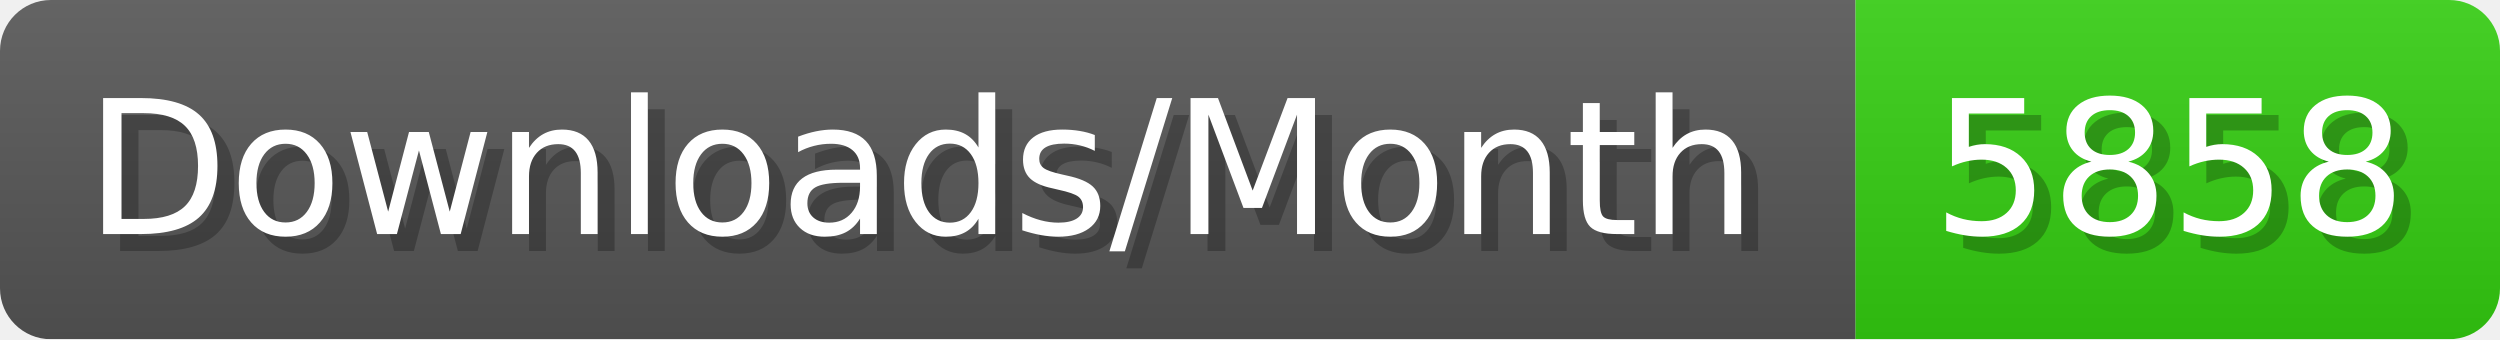
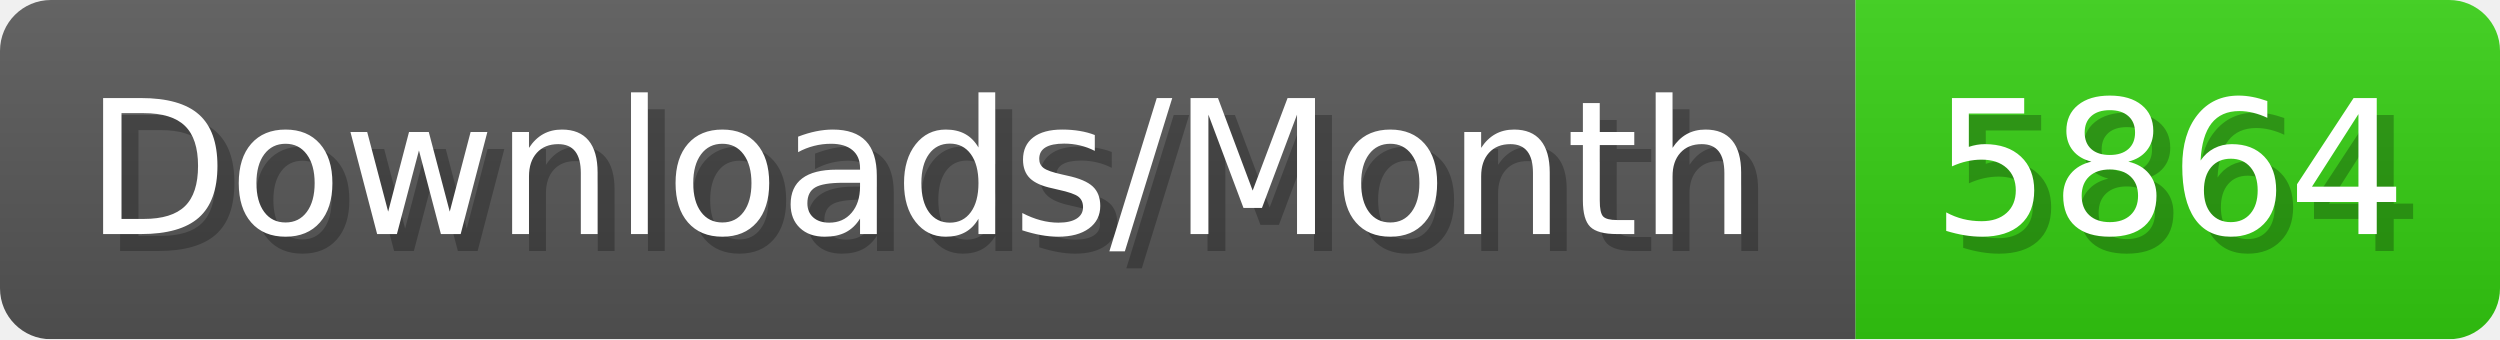
- <svg xmlns="http://www.w3.org/2000/svg" width="147.4" height="20" viewBox="0 0 1474 200" role="img" aria-label="Downloads/Month: 5858">
+ <svg xmlns="http://www.w3.org/2000/svg" width="147.4" height="20" viewBox="0 0 1474 200" role="img" aria-label="Downloads/Month: 5864">
  <linearGradient id="YlXUI" x2="0" y2="100%">
    <stop offset="0" stop-opacity=".1" stop-color="#EEE" />
    <stop offset="1" stop-opacity=".1" />
  </linearGradient>
  <mask id="JHhop">
    <rect width="1474" height="200" rx="30" fill="#FFF" />
  </mask>
  <g mask="url(#JHhop)">
    <rect width="1094" height="200" fill="#555" />
    <rect width="380" height="200" fill="#3C1" x="1094" />
    <rect width="1474" height="200" fill="url(#YlXUI)" />
  </g>
  <g aria-hidden="true" fill="#fff" text-anchor="start" font-family="Verdana,DejaVu Sans,sans-serif" font-size="110">
    <text x="60" y="148" textLength="994" fill="#000" opacity="0.25">Downloads/Month</text>
    <text x="50" y="138" textLength="994">Downloads/Month</text>
-     <text x="1149" y="148" textLength="280" fill="#000" opacity="0.25">5858</text>
-     <text x="1139" y="138" textLength="280">5858</text>
+     <text x="1149" y="148" textLength="280" fill="#000" opacity="0.25">5864</text>
+     <text x="1139" y="138" textLength="280">5864</text>
  </g>
</svg>
